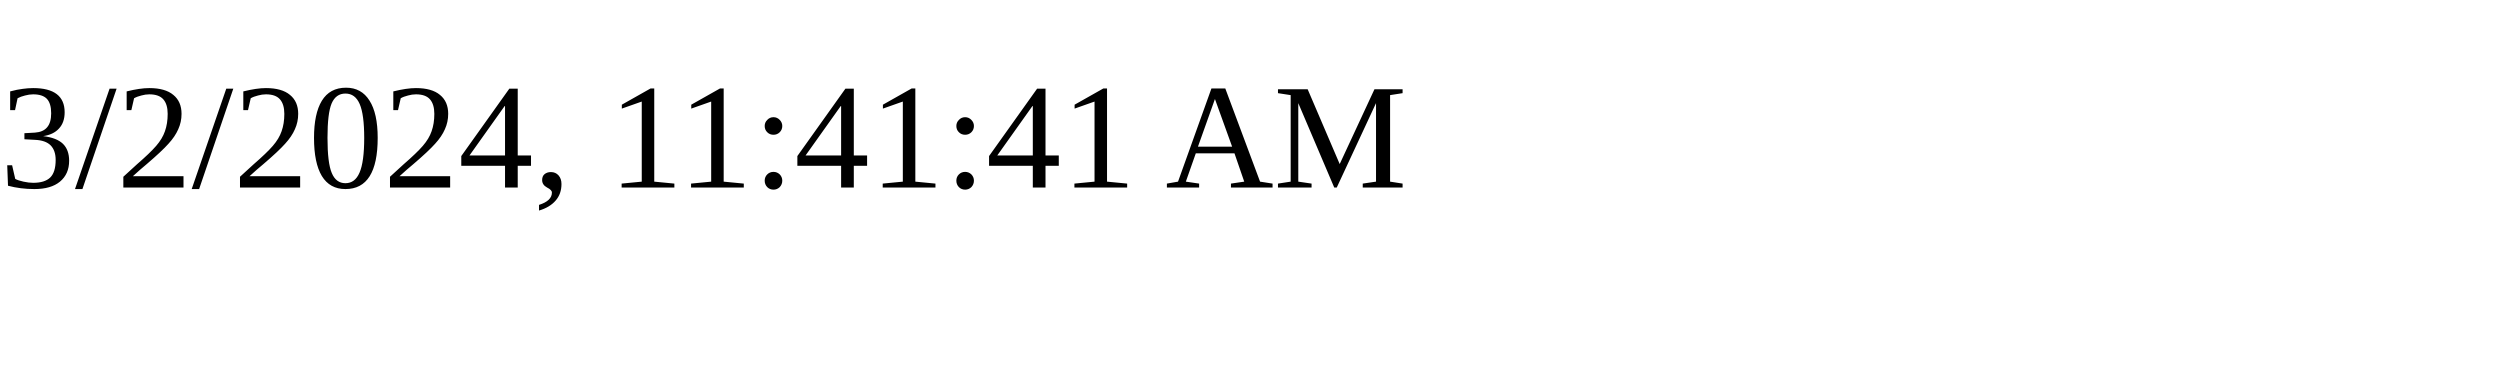
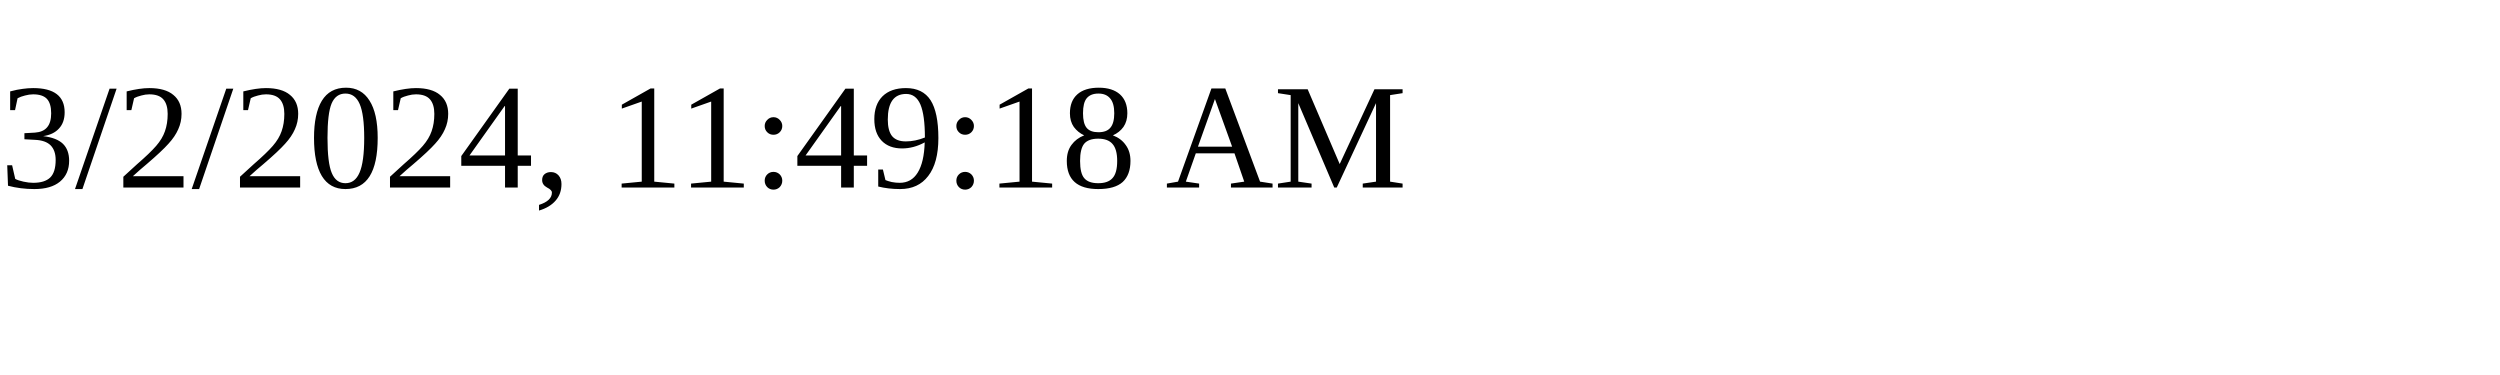
<svg xmlns="http://www.w3.org/2000/svg" height="30" width="200">
-   <text x="0" y="15">3/2/2024, 11:41:41 AM</text>
+   <text x="0" y="15">3/2/2024, 11:49:18 AM</text>
</svg>
